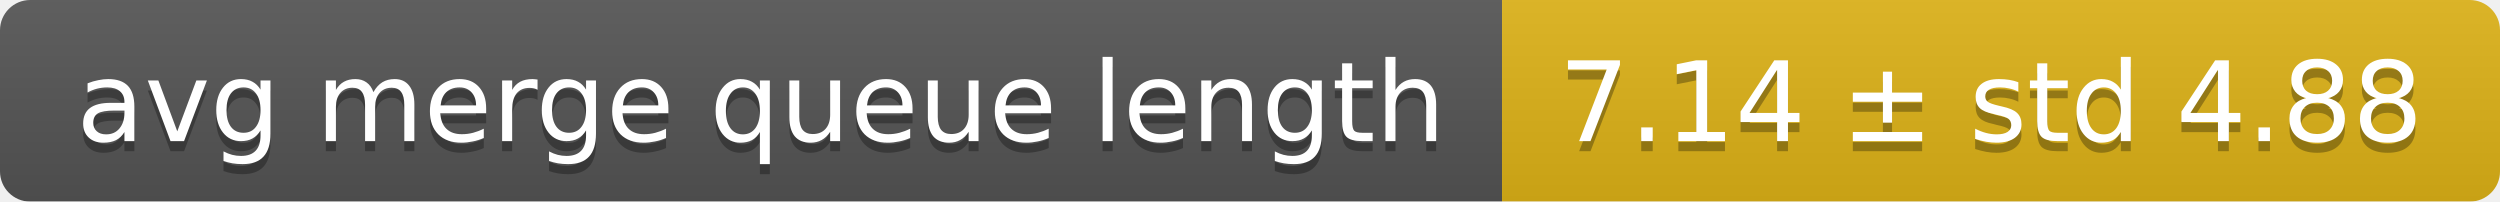
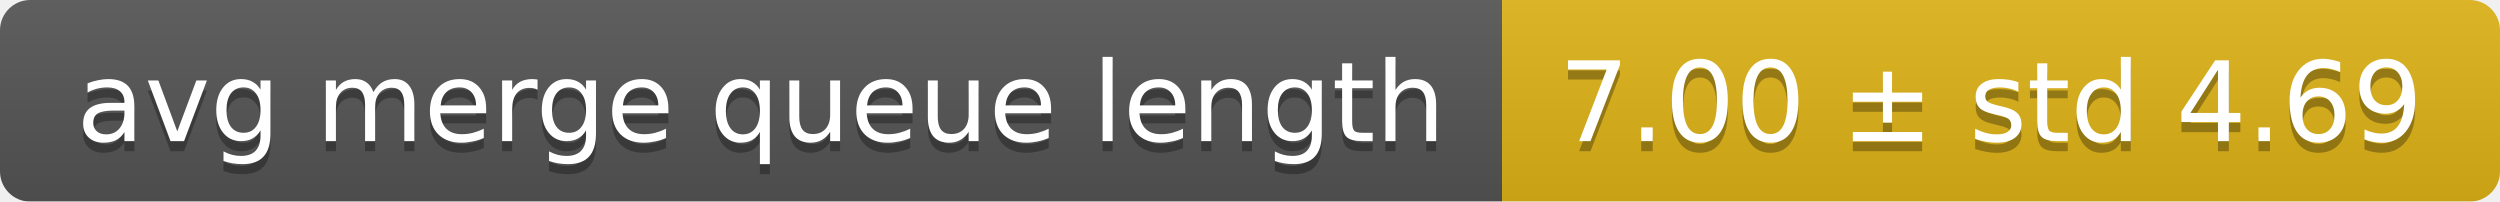
<svg xmlns="http://www.w3.org/2000/svg" width="248" height="20">
  <linearGradient id="smooth" x2="0" y2="100%">
    <stop offset="0" stop-color="#bbb" stop-opacity=".1" />
    <stop offset="1" stop-opacity=".1" />
  </linearGradient>
  <mask id="round">
    <rect width="248" height="20" rx="3" fill="#fff" />
  </mask>
  <g mask="url(#round)">
    <rect width="149" height="20" fill="#555" />
    <rect x="149" width="99" height="20" fill="#dfb317" />
    <rect width="248" height="20" fill="url(#smooth)" />
  </g>
  <g fill="#fff" text-anchor="middle" font-family="DejaVu Sans,Verdana,Geneva,sans-serif" font-size="11">
    <text x="75.5" y="15" fill="#010101" fill-opacity=".3">avg merge queue length</text>
    <text x="75.5" y="14">avg merge queue length</text>
-     <text x="197.5" y="15" fill="#010101" fill-opacity=".3">7.14 ± std 4.88</text>
-     <text x="197.5" y="14">7.14 ± std 4.88</text>
+     <text x="197.5" y="15" fill="#010101" fill-opacity=".3">7.00 ± std 4.69</text>
+     <text x="197.5" y="14">7.00 ± std 4.69</text>
  </g>
</svg>
